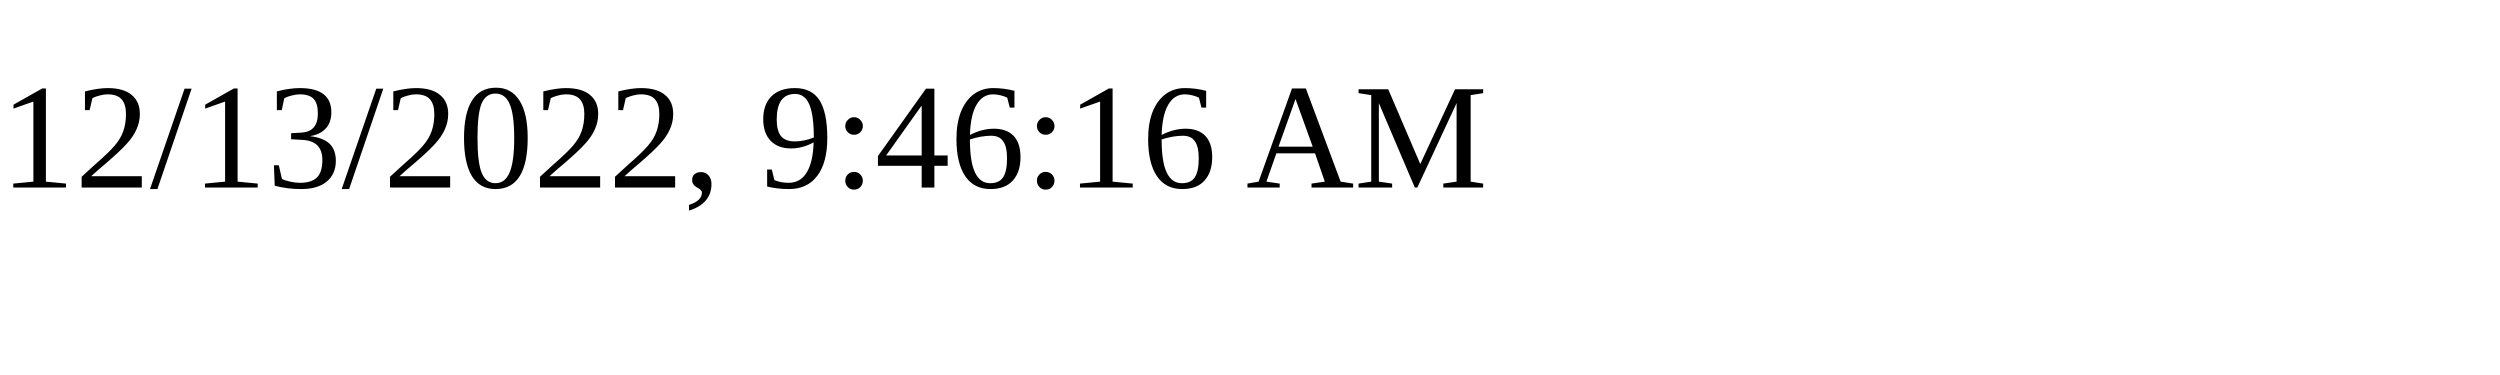
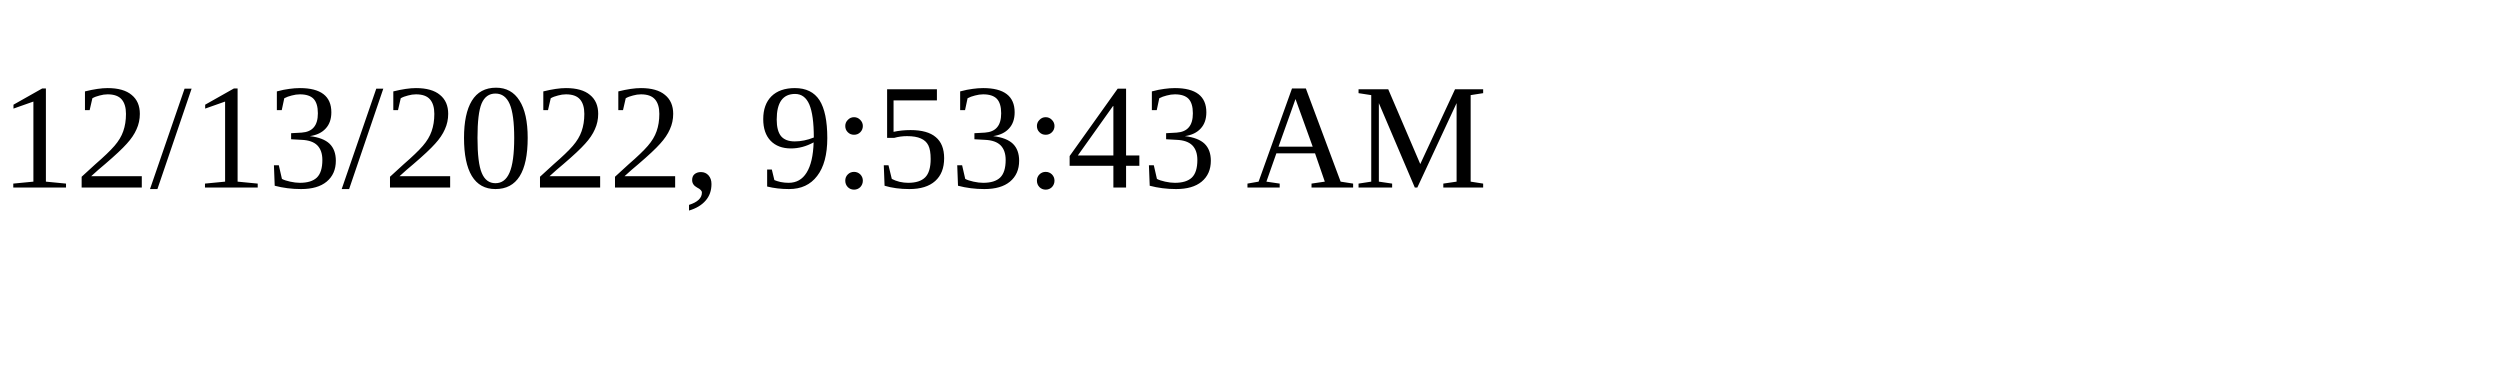
<svg xmlns="http://www.w3.org/2000/svg" height="30" width="200">
-   <text x="0" y="15">12/13/2022, 9:46:16 AM</text>
+   <text x="0" y="15">12/13/2022, 9:53:43 AM</text>
</svg>
